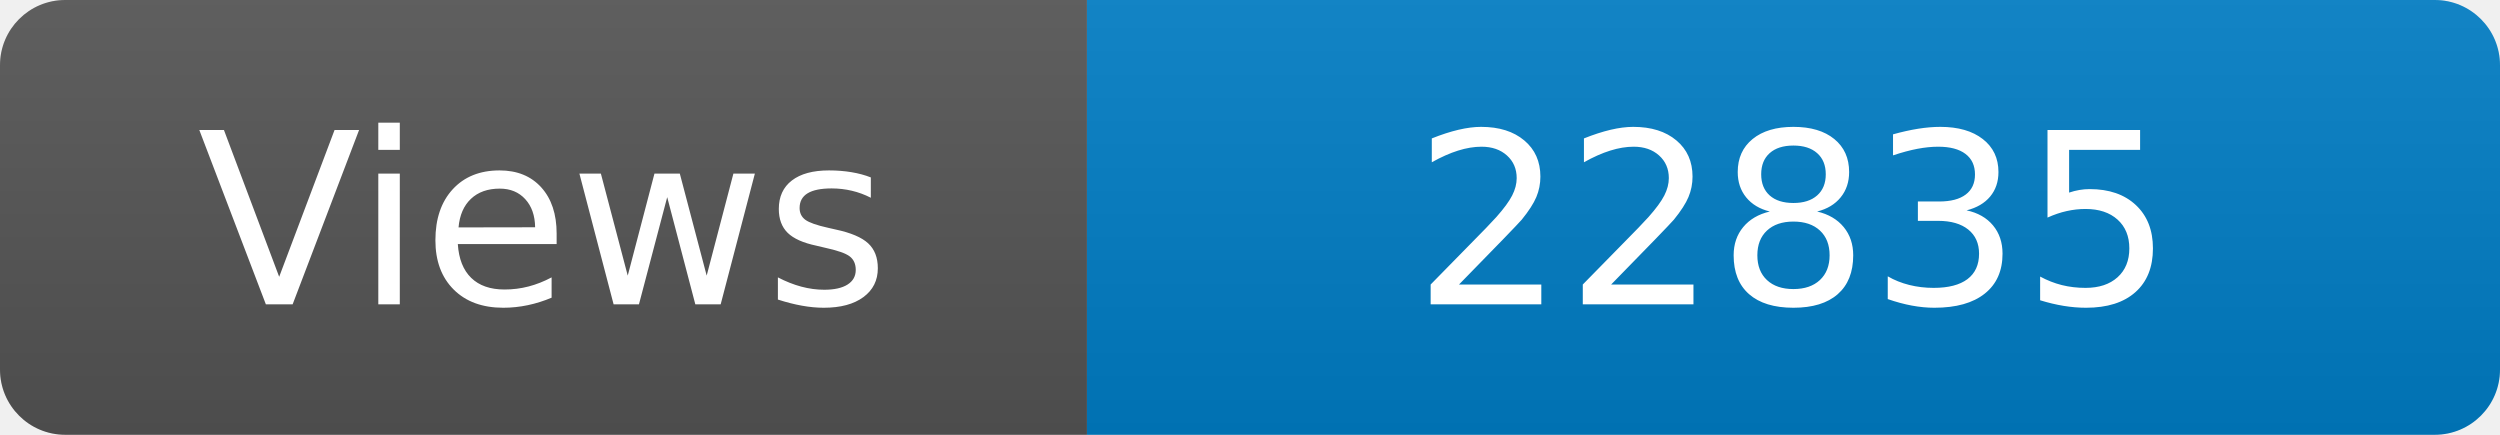
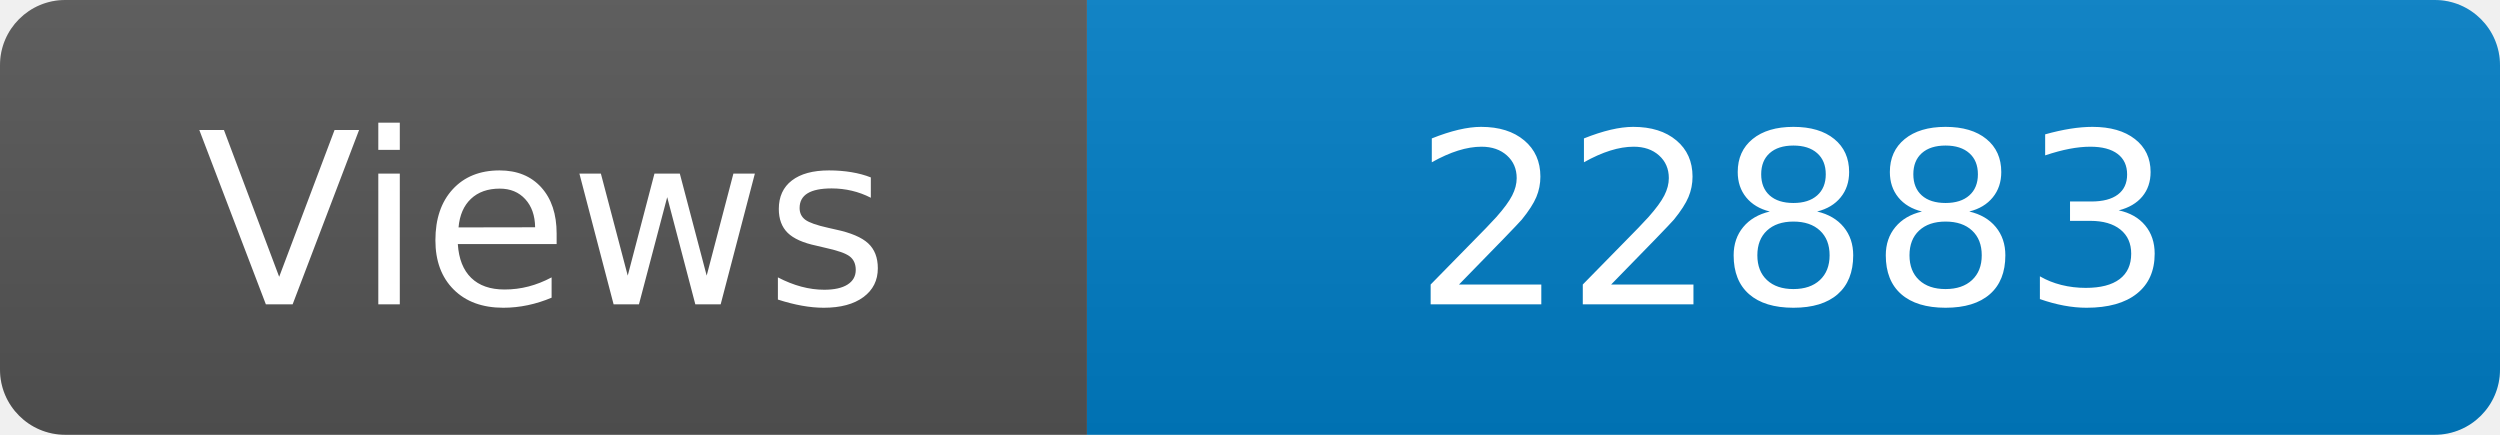
<svg xmlns="http://www.w3.org/2000/svg" width="115" height="20" role="img" aria-label="Maintained?: yes">
  <linearGradient id="s" x2="0" y2="100%">
    <stop offset="0" stop-color="#bbb" stop-opacity=".1" />
    <stop offset="1" stop-opacity=".1" />
  </linearGradient>
  <clipPath id="r">
    <rect width="115" height="20" rx="3" fill="#fff" />
  </clipPath>
  <g clip-path="url(#r)">
    <rect width="50" height="20" fill="#555" />
    <rect x="50" width="160" height="20" fill="#007ec6" />
    <rect width="115" height="20" fill="url(#s)" />
  </g>
  <g fill="#fff" text-anchor="middle" font-family="Verdana,Geneva,DejaVu Sans,sans-serif" font-size="110">
    <text x="250" y="140" transform="scale(.1)" fill="#fff">Views</text>
-     <text x="825" y="140" transform="scale(.1)" fill="#fff">22835</text>
+     <text x="825" y="140" transform="scale(.1)" fill="#fff">22883</text>
  </g>
</svg>
